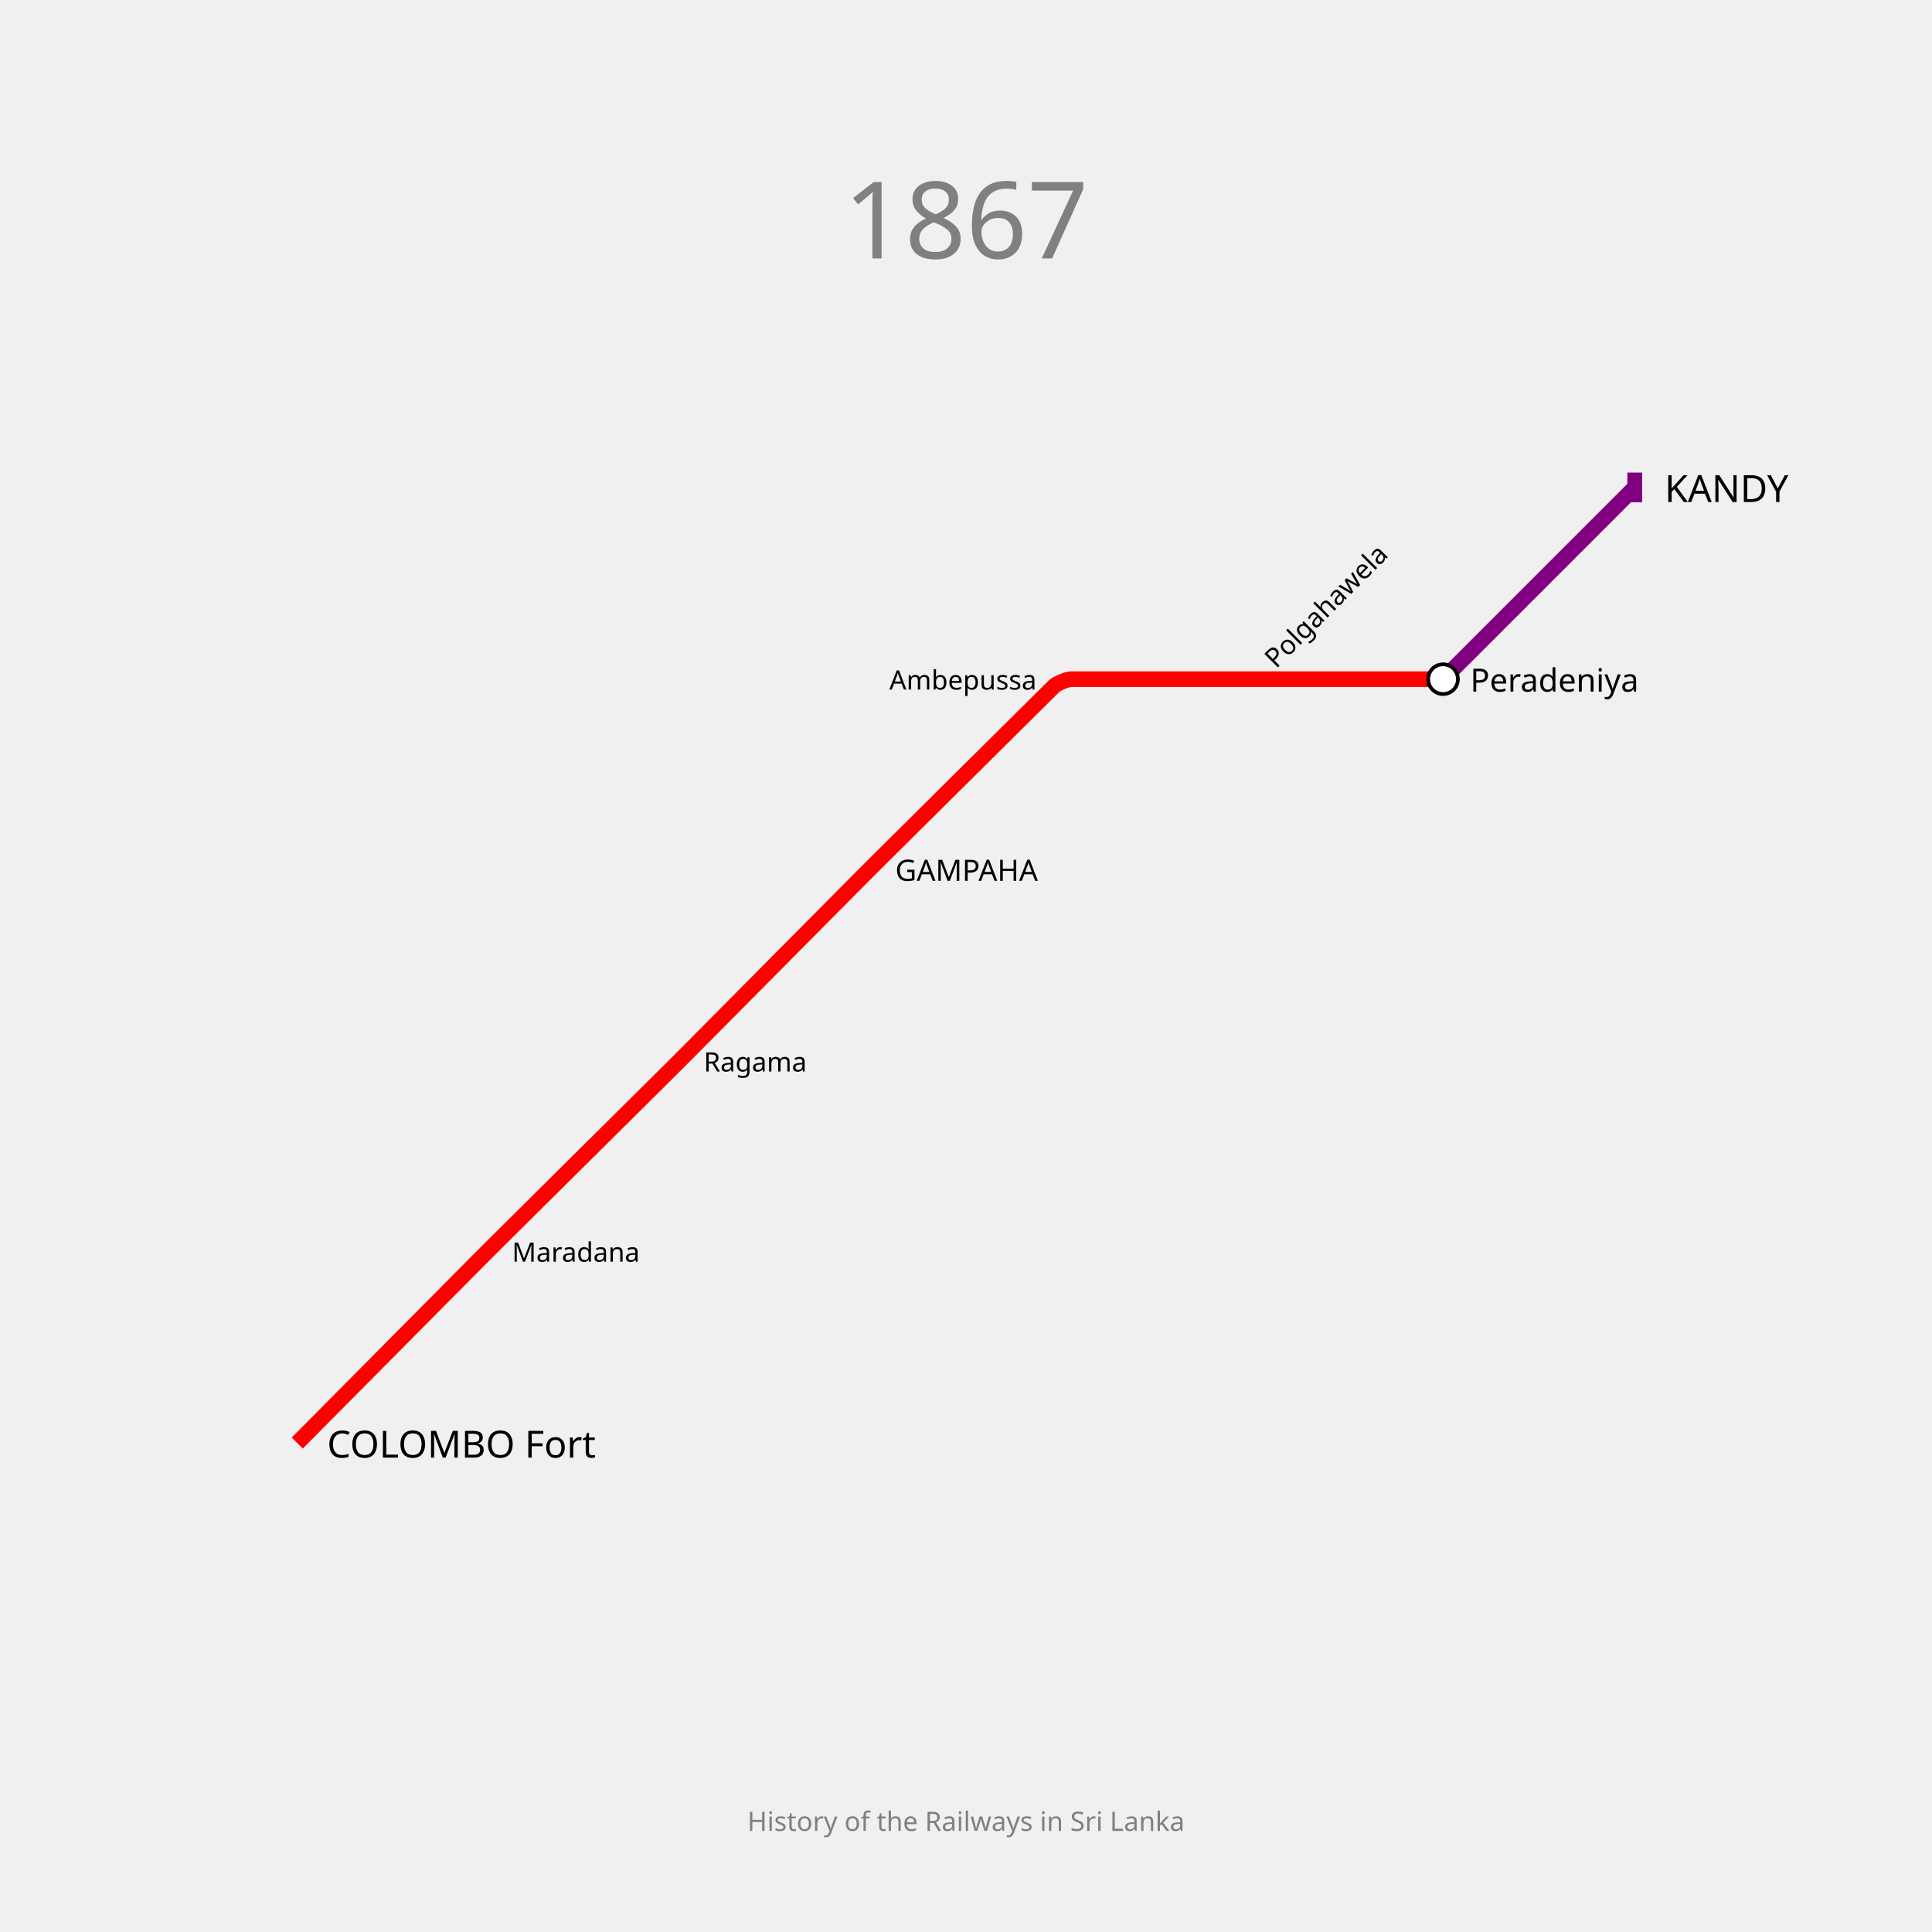
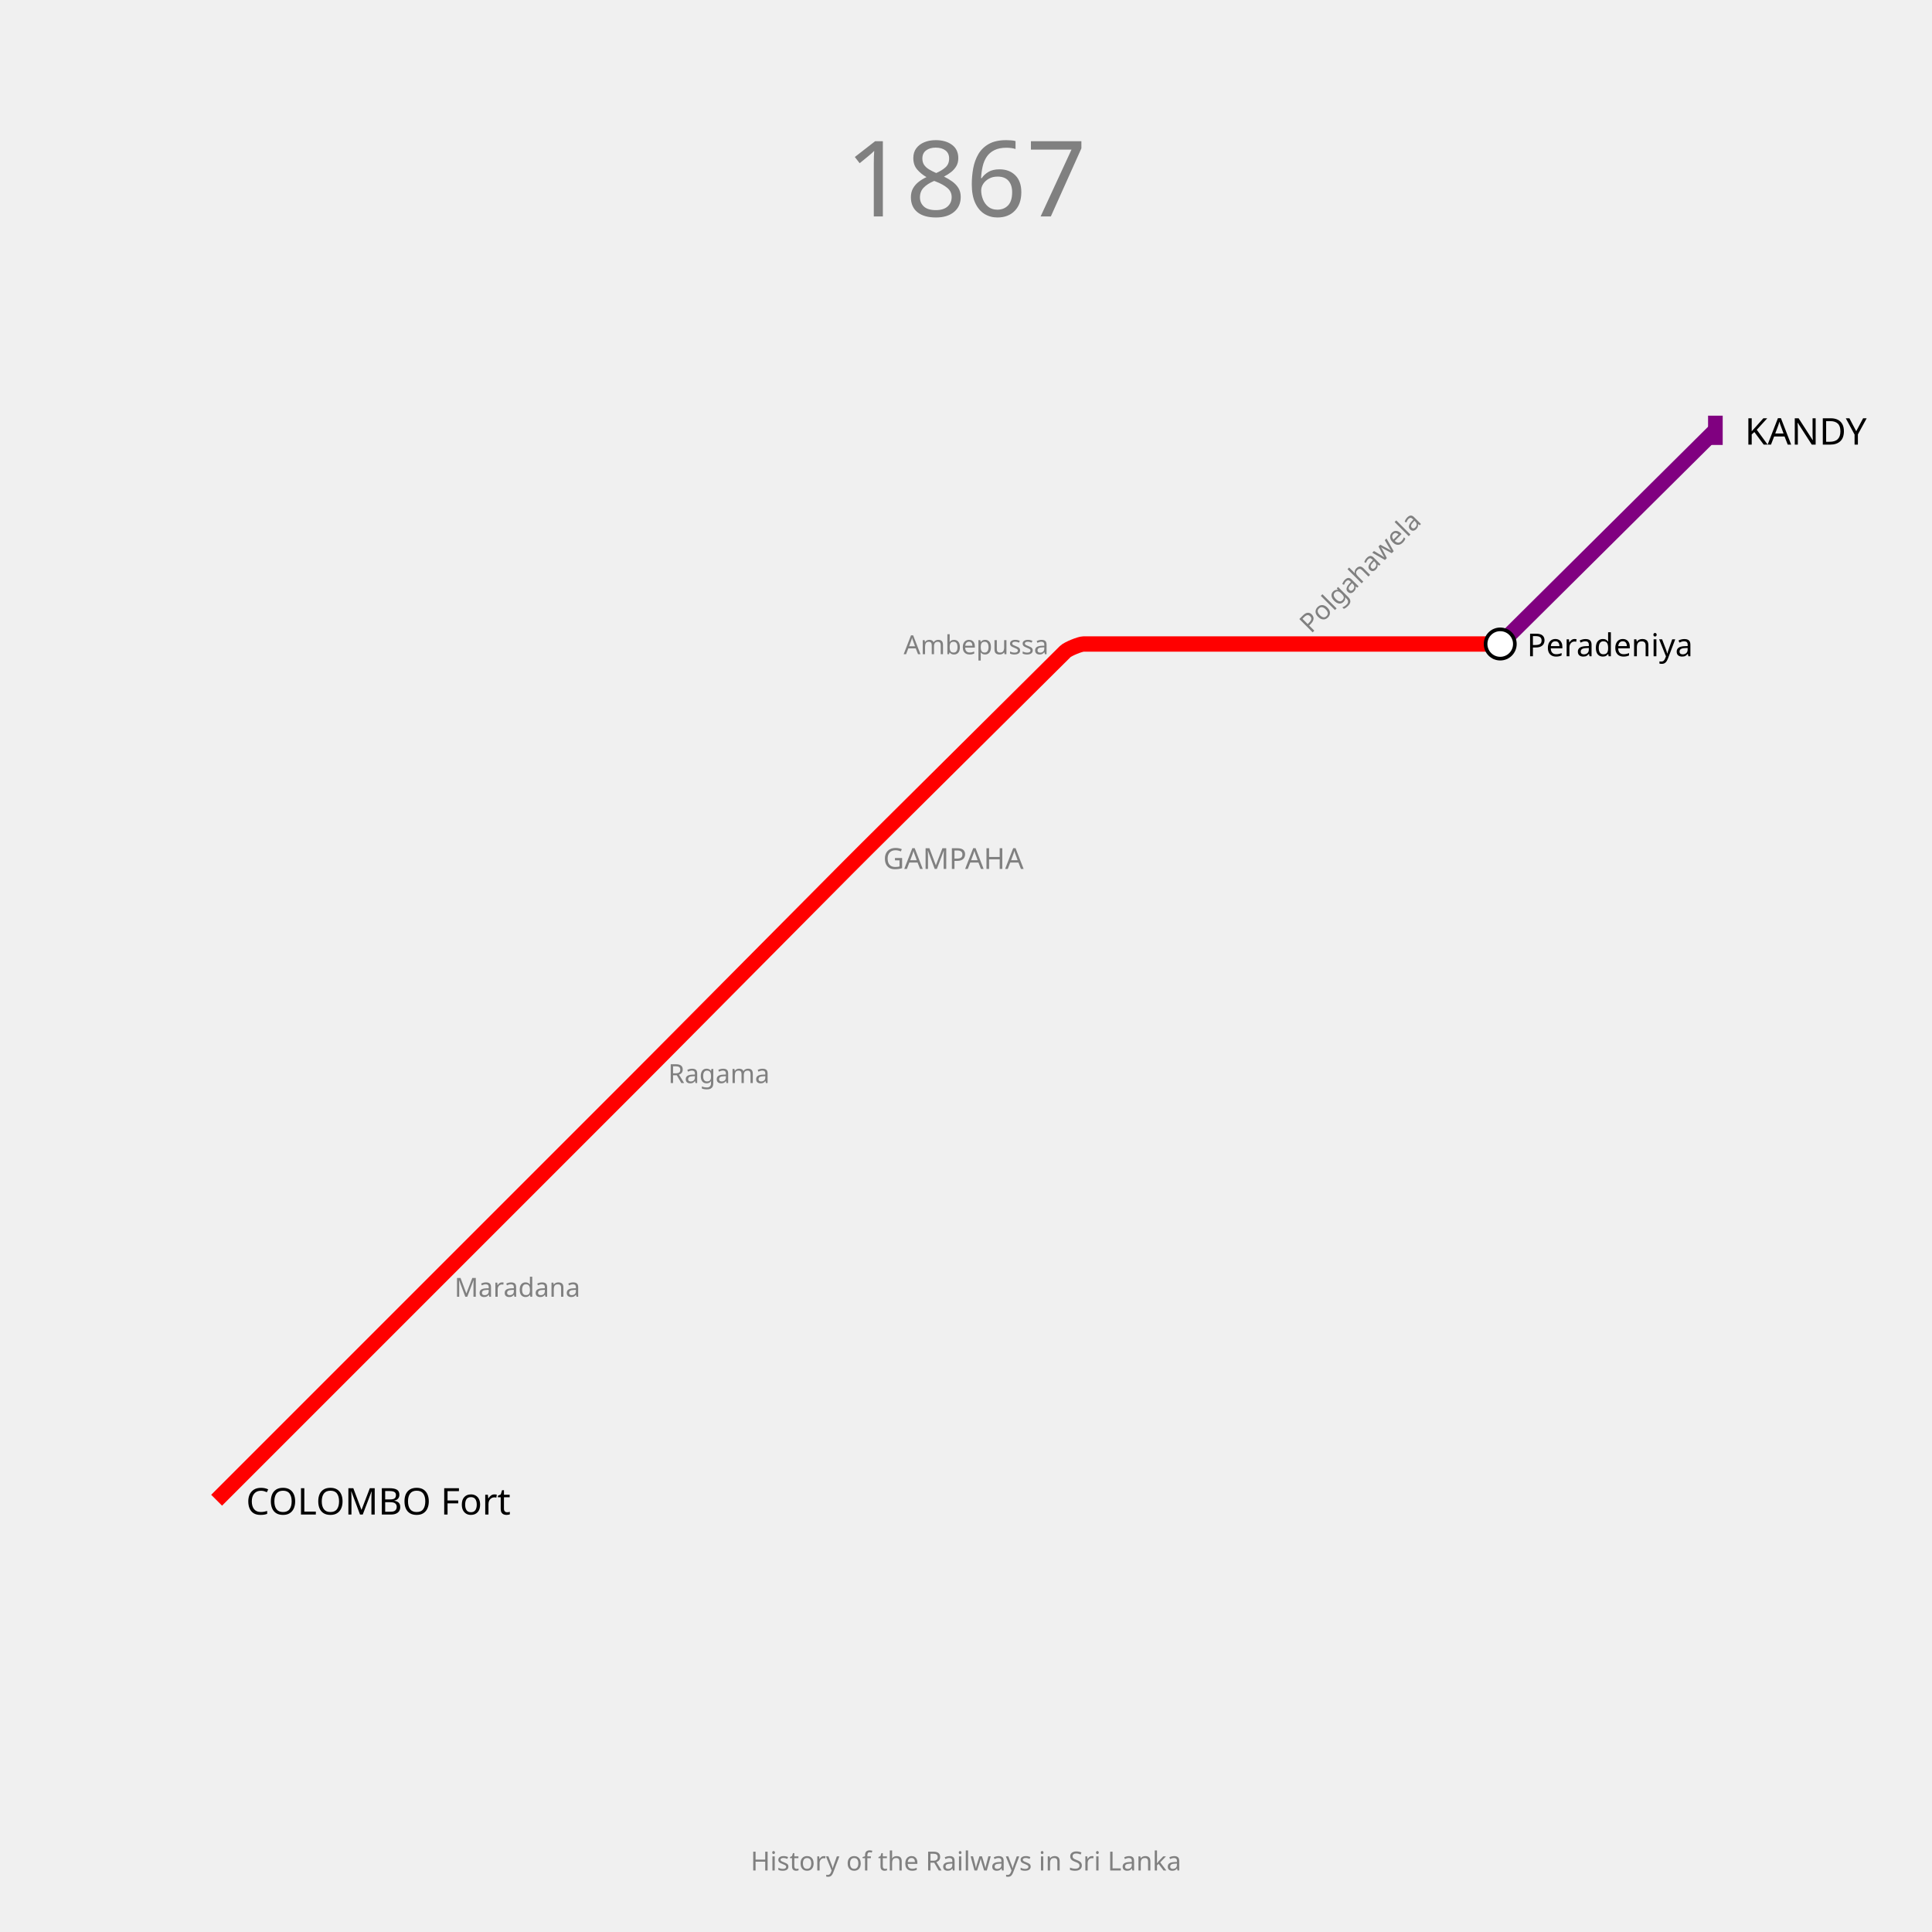
- <svg xmlns="http://www.w3.org/2000/svg" width="1300" height="1300" padding="200">
-   <text fill="gray" stroke="none" font-size="72" font-family="GIL_____" x="650.0" y="118.0" text-anchor="middle" dominant-baseline="hanging">1867</text>
-   <text fill="gray" stroke="none" font-size="18" font-family="GIL_____" x="650.0" y="1218.0" text-anchor="middle" dominant-baseline="text-top">History of the Railways in Sri Lanka</text>
+ <svg xmlns="http://www.w3.org/2000/svg" width="1320" height="1320" padding="148">
+   <text fill="gray" stroke="none" font-size="72" font-family="GIL_____" x="660.0" y="92.0" text-anchor="middle" dominant-baseline="hanging">1867</text>
+   <text fill="gray" stroke="none" font-size="18" font-family="GIL_____" x="660.0" y="1264.0" text-anchor="middle" dominant-baseline="text-top">History of the Railways in Sri Lanka</text>
  <g>
-     <path fill="none" stroke-width="10.5" stroke-opacity="1" d="M 200.0,971.0 L 321.6,848.45 C 323.733,846.3 332.3,837.733 334.45,835.6 L 450.873,720.08 C 452.915,718.053 461.053,709.915 463.08,707.872 L 578.904,591.144 C 580.936,589.096 589.096,580.936 591.144,578.904 L 709.457,461.508 C 710.971,460.005 718.267,457.0 720.4,457.0 L 842.0,457.0 L 971.0,457.0" stroke="red" />
-     <rect stroke="none" fill-opacity="1" x="966" y="447" width="10" height="20" fill="red" />
+     <path fill="none" stroke-width="10.5" stroke-opacity="1" d="M 148.0,1025.0 L 294.0,879.0 L 432.7,740.3 C 435.133,737.867 444.85,728.117 447.275,725.675 L 579.064,592.984 C 581.376,590.656 590.656,581.376 592.984,579.064 L 727.821,445.144 C 729.547,443.429 737.867,440.0 740.3,440.0 L 879.0,440.0 L 1025.0,440.0" stroke="red" />
+     <rect stroke="none" fill-opacity="1" x="1020" y="430" width="10" height="20" fill="red" />
  </g>
  <g>
-     <path fill="none" stroke-width="10.5" stroke-opacity="1" d="M 971.0,457.0 L 1100.0,328.0" stroke="purple" />
-     <rect stroke="none" fill-opacity="1" x="1095" y="318" width="10" height="20" fill="purple" />
+     <path fill="none" stroke-width="10.5" stroke-opacity="1" d="M 1025.0,440.0 L 1172.0,294.0" stroke="purple" />
+     <rect stroke="none" fill-opacity="1" x="1167" y="284" width="10" height="20" fill="purple" />
  </g>
  <g>
-     <text fill="black" stroke="none" font-size="25.2" font-family="GIL_____" font-weight="100" text-anchor="start" dominant-baseline="central" x="220.1" y="971" transform="translate(200,971) rotate(0) translate(-200,-971)">COLOMBO Fort</text>
+     <text fill="black" stroke="none" font-size="25.2" font-family="GIL_____" font-weight="100" text-anchor="start" dominant-baseline="central" x="168.1" y="1025" transform="translate(148,1025) rotate(0) translate(-148,-1025)">COLOMBO Fort</text>
  </g>
  <g>
-     <text fill="black" stroke="none" font-size="25.2" font-family="GIL_____" font-weight="100" text-anchor="start" dominant-baseline="central" x="1120.1" y="328" transform="translate(1100,328) rotate(0) translate(-1100,-328)">KANDY</text>
+     <text fill="black" stroke="none" font-size="25.2" font-family="GIL_____" font-weight="100" text-anchor="start" dominant-baseline="central" x="1192.1" y="294" transform="translate(1172,294) rotate(0) translate(-1172,-294)">KANDY</text>
  </g>
  <g>
-     <circle r="10" fill="white" stroke="black" stroke-width="2.5" cx="971" cy="457" />
-     <text fill="black" stroke="none" font-size="21.6" font-family="GIL_____" font-weight="100" text-anchor="start" dominant-baseline="central" x="989.3" y="457" transform="translate(971,457) rotate(0) translate(-971,-457)">Peradeniya</text>
+     <circle r="10" fill="white" stroke="black" stroke-width="2.5" cx="1025" cy="440" />
+     <text fill="black" stroke="none" font-size="21.6" font-family="GIL_____" font-weight="100" text-anchor="start" dominant-baseline="central" x="1043.3" y="440" transform="translate(1025,440) rotate(0) translate(-1025,-440)">Peradeniya</text>
  </g>
  <g>
-     <text fill="black" stroke="none" font-size="19.8" font-family="GIL_____" font-weight="100" text-anchor="start" dominant-baseline="central" x="602.4" y="585" transform="translate(585,585) rotate(0) translate(-585,-585)">GAMPAHA</text>
+     <text fill="gray" stroke="none" font-size="19.8" font-family="GIL_____" font-weight="100" text-anchor="start" dominant-baseline="central" x="603.4" y="586" transform="translate(586,586) rotate(0) translate(-586,-586)">GAMPAHA</text>
  </g>
  <g>
-     <text fill="black" stroke="none" font-size="18" font-family="GIL_____" font-weight="100" text-anchor="start" dominant-baseline="central" x="344.5" y="842" transform="translate(328,842) rotate(0) translate(-328,-842)">Maradana</text>
+     <text fill="gray" stroke="none" font-size="18" font-family="GIL_____" font-weight="100" text-anchor="start" dominant-baseline="central" x="310.5" y="879" transform="translate(294,879) rotate(0) translate(-294,-879)">Maradana</text>
  </g>
  <g>
-     <text fill="black" stroke="none" font-size="18" font-family="GIL_____" font-weight="100" text-anchor="start" dominant-baseline="central" x="473.5" y="714" transform="translate(457,714) rotate(0) translate(-457,-714)">Ragama</text>
+     <text fill="gray" stroke="none" font-size="18" font-family="GIL_____" font-weight="100" text-anchor="start" dominant-baseline="central" x="456.5" y="733" transform="translate(440,733) rotate(0) translate(-440,-733)">Ragama</text>
  </g>
  <g>
-     <text fill="black" stroke="none" font-size="18" font-family="GIL_____" font-weight="100" text-anchor="end" dominant-baseline="central" x="697.5" y="457" transform="translate(714,457) rotate(0) translate(-714,-457)">Ambepussa</text>
+     <text fill="gray" stroke="none" font-size="18" font-family="GIL_____" font-weight="100" text-anchor="end" dominant-baseline="central" x="716.5" y="440" transform="translate(733,440) rotate(0) translate(-733,-440)">Ambepussa</text>
  </g>
  <g>
-     <text fill="black" stroke="none" font-size="18" font-family="GIL_____" font-weight="100" text-anchor="start" dominant-baseline="central" x="858.5" y="457" transform="translate(842,457) rotate(-45) translate(-842,-457)">Polgahawela</text>
+     <text fill="gray" stroke="none" font-size="18" font-family="GIL_____" font-weight="100" text-anchor="start" dominant-baseline="central" x="895.5" y="440" transform="translate(879,440) rotate(-45) translate(-879,-440)">Polgahawela</text>
  </g>
</svg>
